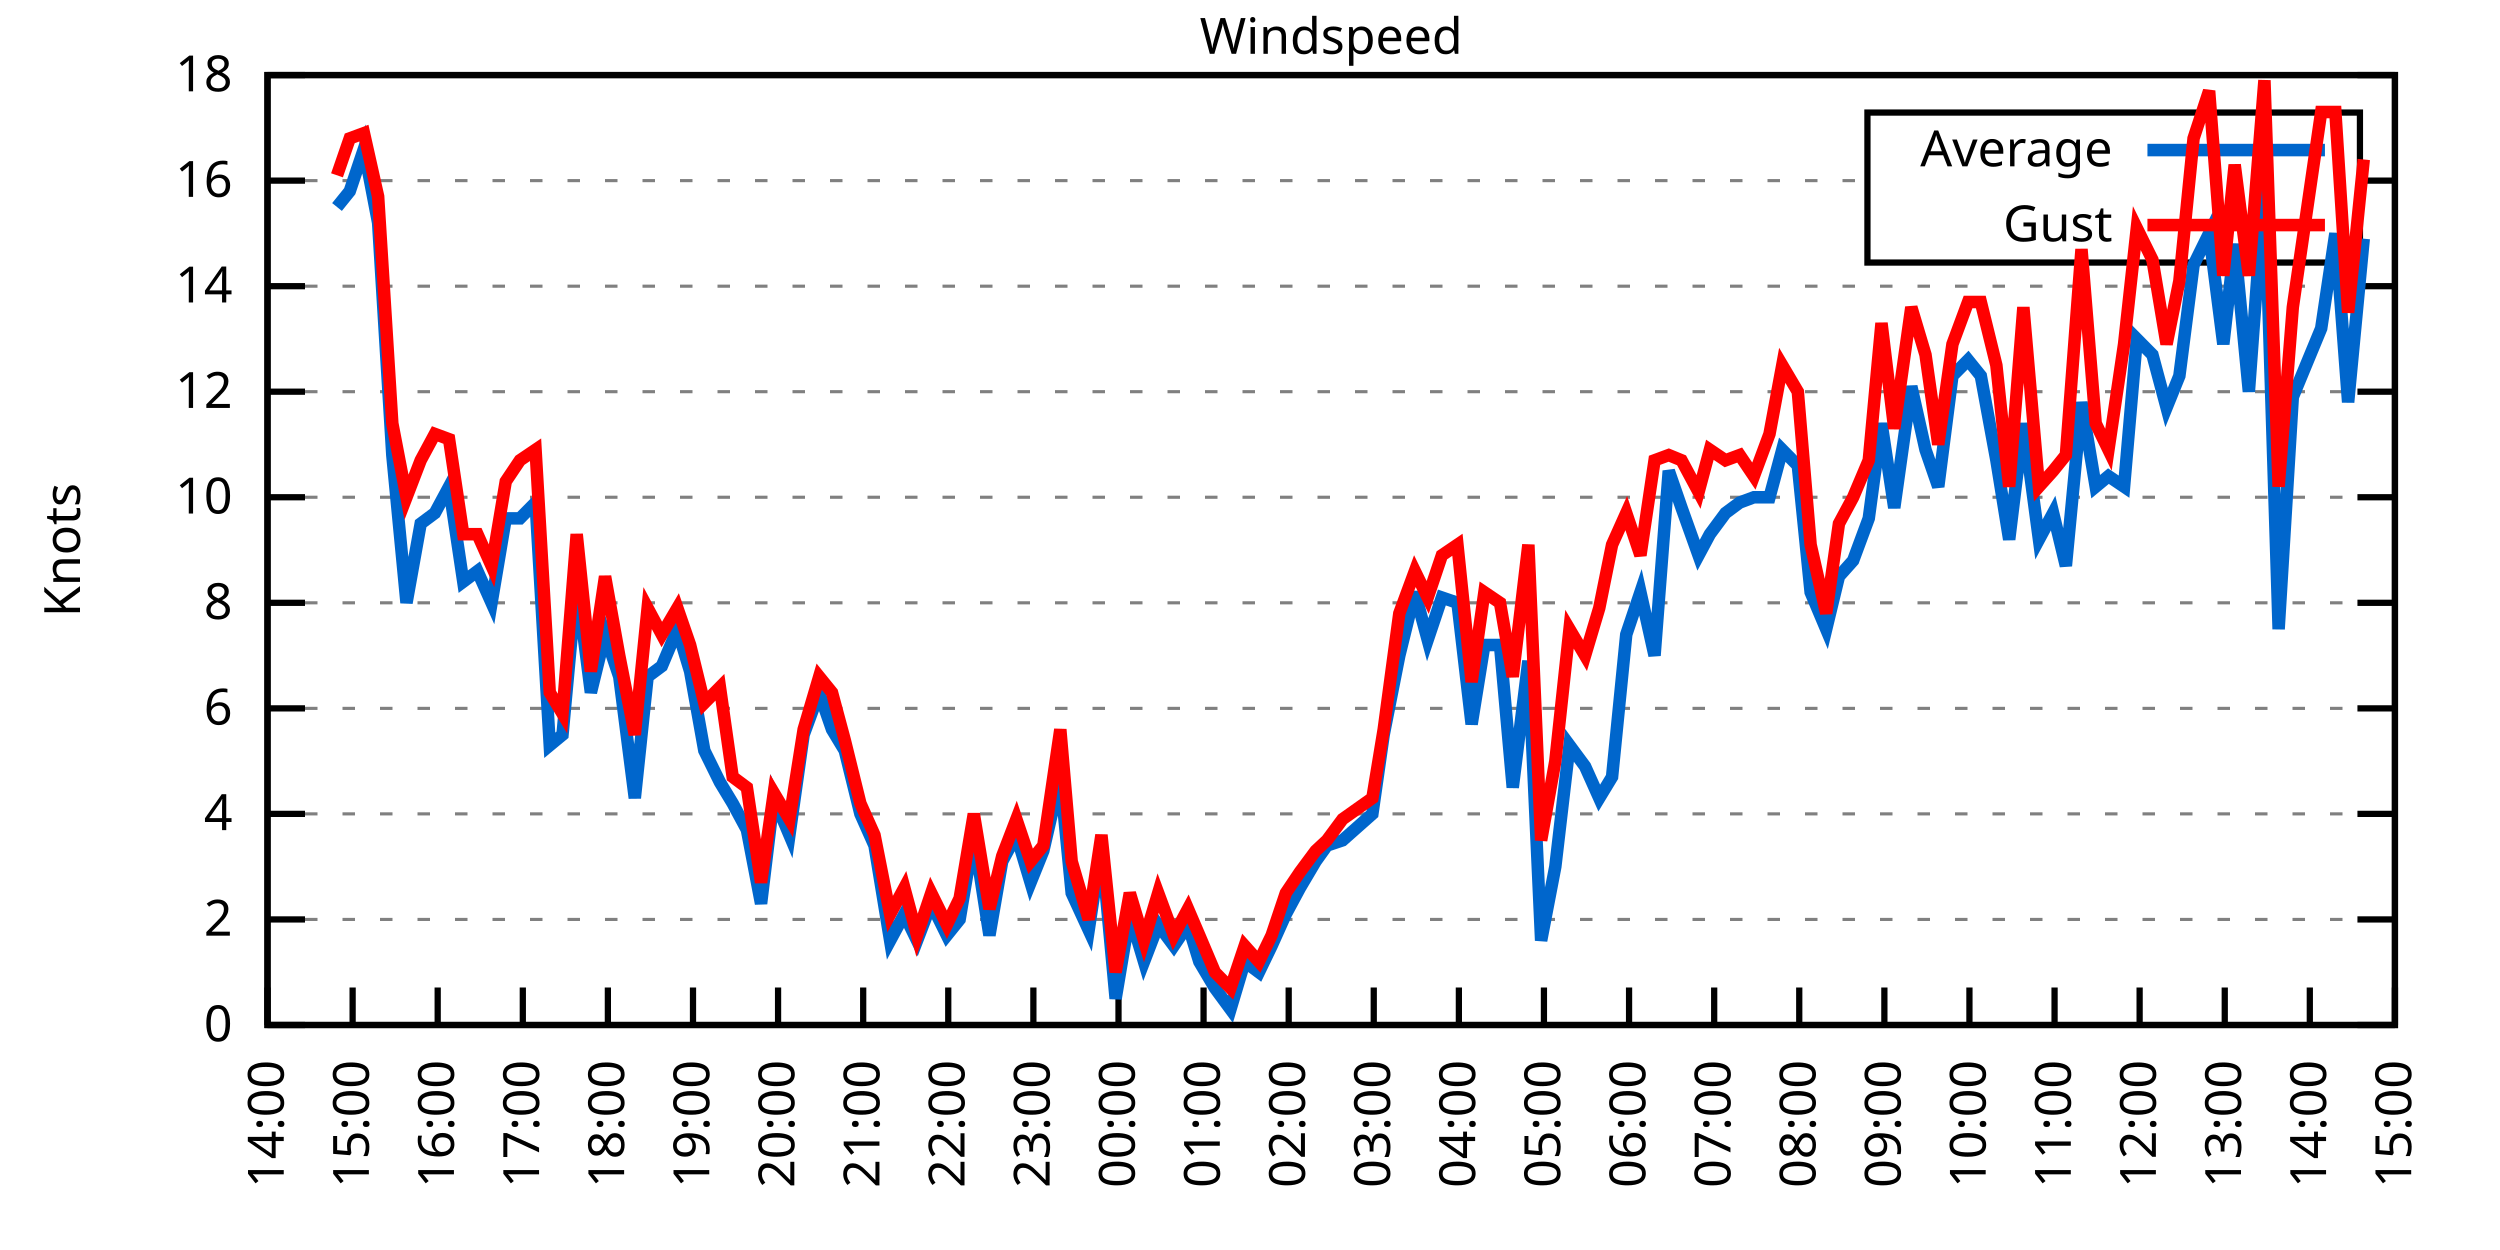
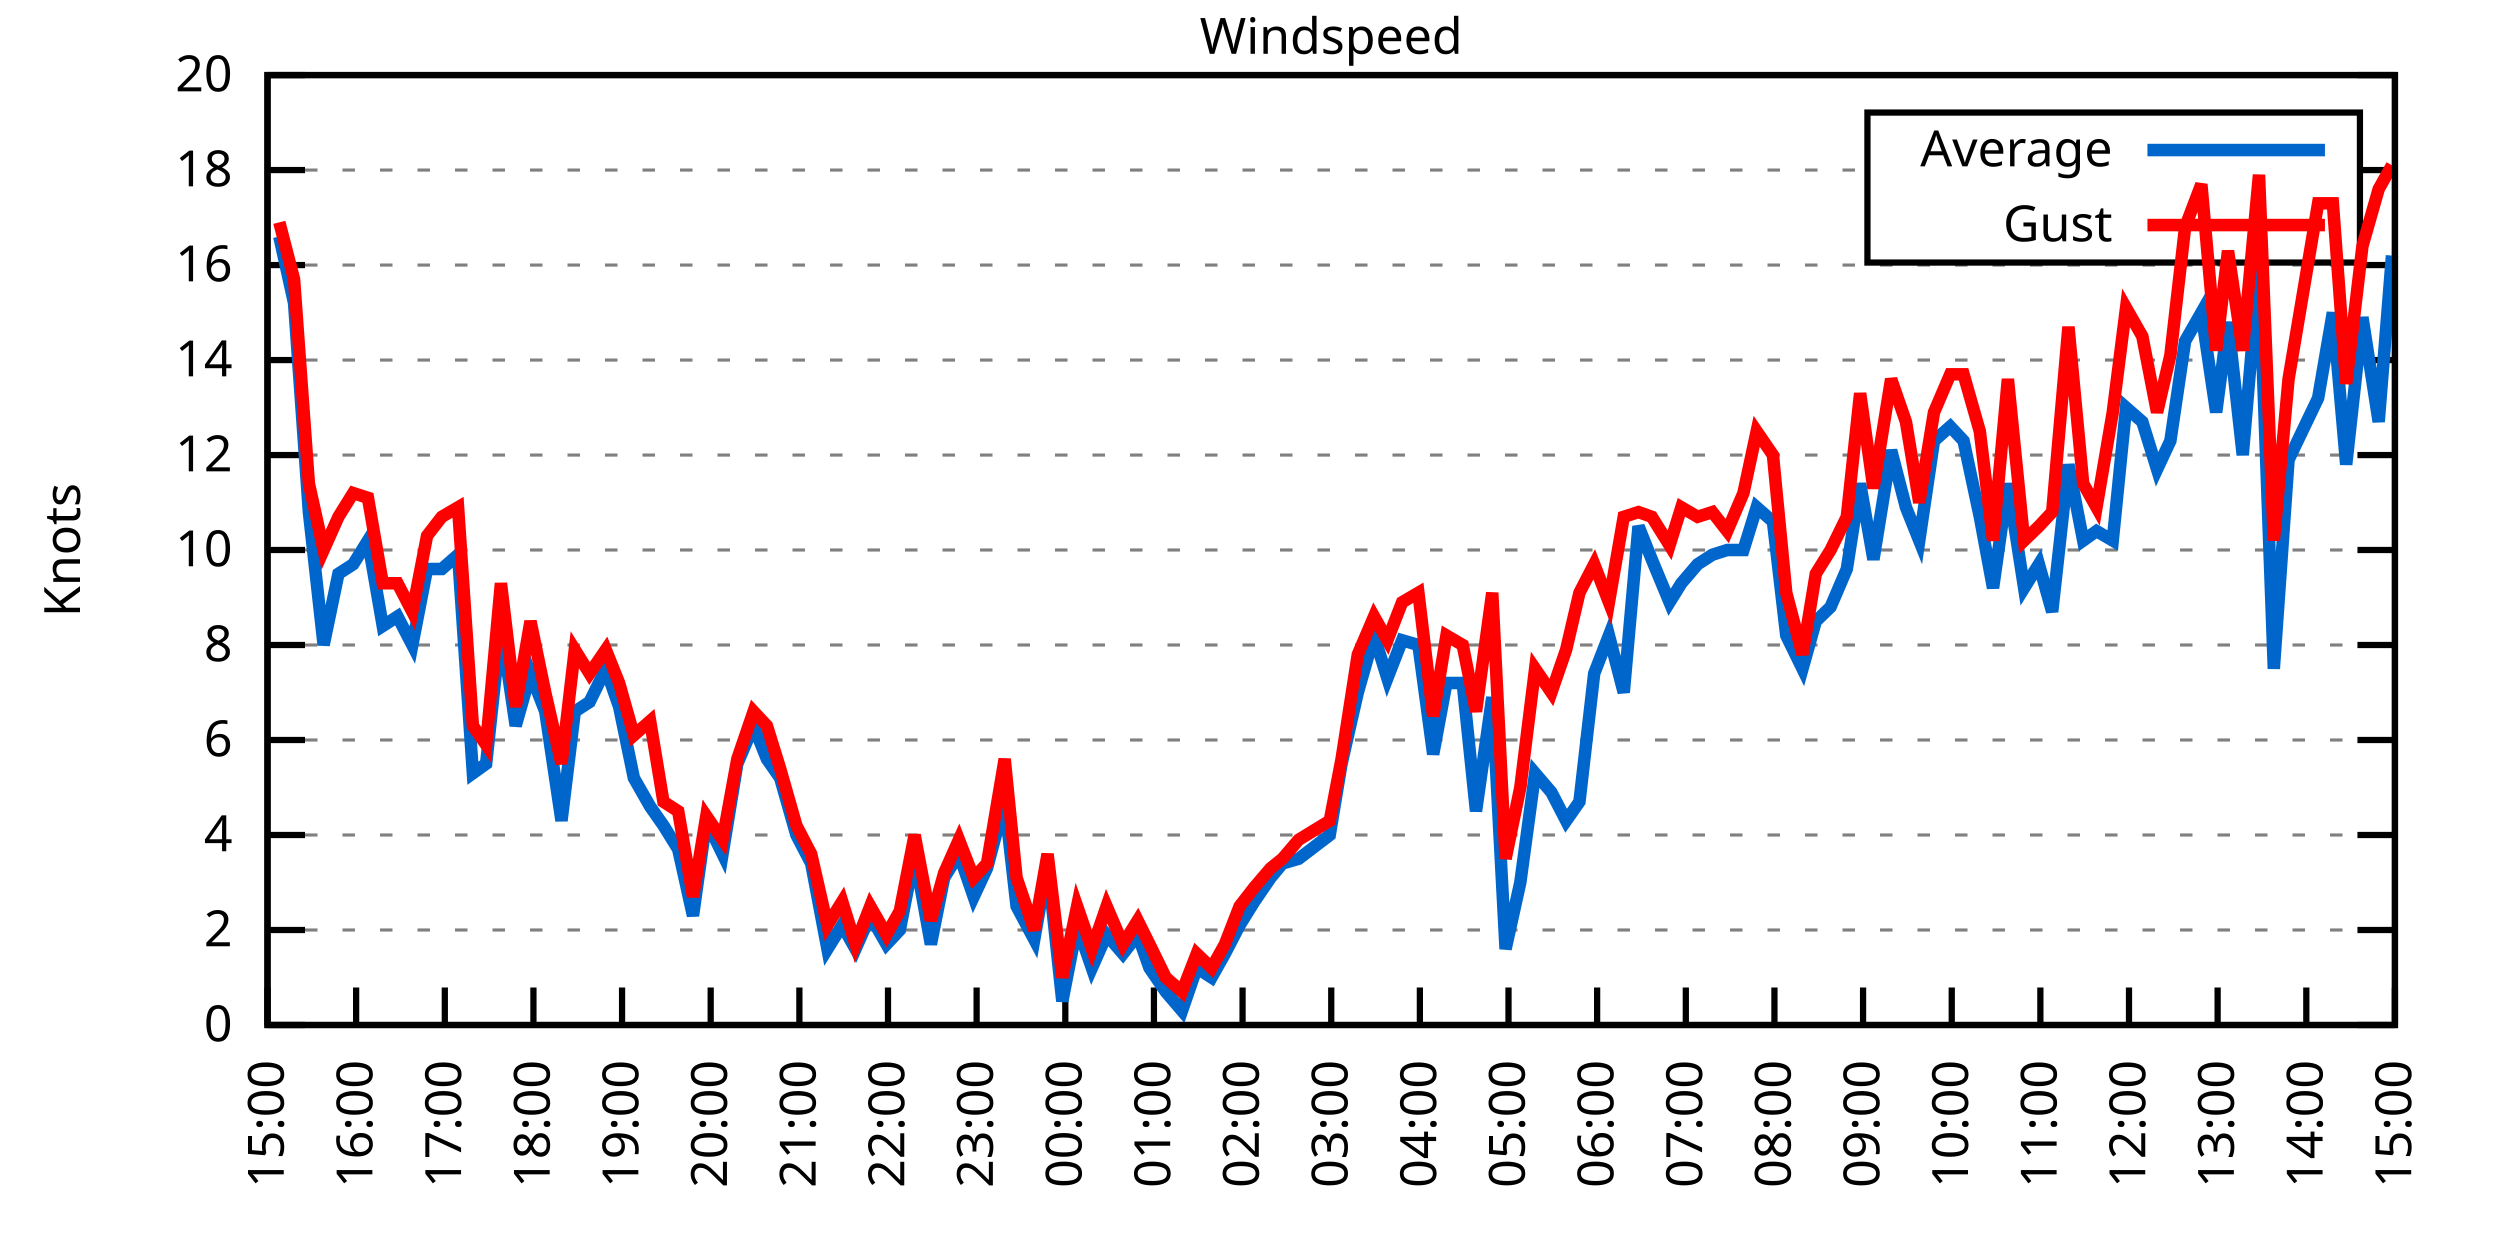
<svg xmlns="http://www.w3.org/2000/svg" xmlns:xlink="http://www.w3.org/1999/xlink" width="400" height="200" viewBox="0 0 400 200">
  <g id="gnuplot_canvas">
    <rect x="0" y="0" width="400" height="200" fill="none" />
    <defs>
      <circle id="gpDot" r="0.5" stroke-width="0.5" stroke="currentColor" />
      <path id="gpPt0" stroke-width="0.333" stroke="currentColor" d="M-1,0 h2 M0,-1 v2" />
      <path id="gpPt1" stroke-width="0.333" stroke="currentColor" d="M-1,-1 L1,1 M1,-1 L-1,1" />
      <path id="gpPt2" stroke-width="0.333" stroke="currentColor" d="M-1,0 L1,0 M0,-1 L0,1 M-1,-1 L1,1 M-1,1 L1,-1" />
      <rect id="gpPt3" stroke-width="0.333" stroke="currentColor" x="-1" y="-1" width="2" height="2" />
      <rect id="gpPt4" stroke-width="0.333" stroke="currentColor" fill="currentColor" x="-1" y="-1" width="2" height="2" />
      <circle id="gpPt5" stroke-width="0.333" stroke="currentColor" cx="0" cy="0" r="1" />
      <use xlink:href="#gpPt5" id="gpPt6" fill="currentColor" stroke="none" />
      <path id="gpPt7" stroke-width="0.333" stroke="currentColor" d="M0,-1.33 L-1.33,0.67 L1.33,0.67 z" />
      <use xlink:href="#gpPt7" id="gpPt8" fill="currentColor" stroke="none" />
      <use xlink:href="#gpPt7" id="gpPt9" stroke="currentColor" transform="rotate(180)" />
      <use xlink:href="#gpPt9" id="gpPt10" fill="currentColor" stroke="none" />
      <use xlink:href="#gpPt3" id="gpPt11" stroke="currentColor" transform="rotate(45)" />
      <use xlink:href="#gpPt11" id="gpPt12" fill="currentColor" stroke="none" />
      <path id="gpPt13" stroke-width="0.333" stroke="currentColor" d="M0,1.330 L1.265,0.411 L0.782,-1.067 L-0.782,-1.076 L-1.265,0.411 z" />
      <use xlink:href="#gpPt13" id="gpPt14" fill="currentColor" stroke="none" />
      <filter id="textbox" filterUnits="objectBoundingBox" x="0" y="0" height="1" width="1">
        <feFlood flood-color="white" flood-opacity="1" result="bgnd" />
        <feComposite in="SourceGraphic" in2="bgnd" operator="atop" />
      </filter>
      <filter id="greybox" filterUnits="objectBoundingBox" x="0" y="0" height="1" width="1">
        <feFlood flood-color="lightgrey" flood-opacity="1" result="grey" />
        <feComposite in="SourceGraphic" in2="grey" operator="atop" />
      </filter>
    </defs>
    <g fill="none" color="white" stroke="currentColor" stroke-width="1.00" stroke-linecap="butt" stroke-linejoin="miter">
</g>
    <g fill="none" color="black" stroke="currentColor" stroke-width="1.00" stroke-linecap="butt" stroke-linejoin="miter">
      <g stroke="none" shape-rendering="crispEdges">
        <polygon fill="rgb(255, 255, 255)" points="42.80,164.00 383.18,164.00 383.18,12.02 42.80,12.02 " />
      </g>
    </g>
    <g fill="none" color="black" stroke="currentColor" stroke-width="1.00" stroke-linecap="butt" stroke-linejoin="miter">
</g>
    <g fill="none" color="black" stroke="black" stroke-width="0.50" stroke-linecap="butt" stroke-linejoin="miter">
</g>
    <g fill="none" color="gray" stroke="currentColor" stroke-width="0.50" stroke-linecap="butt" stroke-linejoin="miter">
      <path stroke="gray" stroke-dasharray="2,4" class="gridline" d="M42.80,164.00 L383.19,164.00  " />
    </g>
    <g fill="none" color="gray" stroke="gray" stroke-width="1.00" stroke-linecap="butt" stroke-linejoin="miter">
</g>
    <g fill="none" color="black" stroke="currentColor" stroke-width="1.00" stroke-linecap="butt" stroke-linejoin="miter">
      <path stroke="black" d="M42.80,164.00 L48.80,164.00 M383.19,164.00 L377.19,164.00  " />
      <g transform="translate(37.20,166.60)" stroke="none" fill="black" font-family="Sans" font-size="8.00" text-anchor="end">
        <text>
          <tspan font-family="Sans"> 0</tspan>
        </text>
      </g>
    </g>
    <g fill="none" color="black" stroke="currentColor" stroke-width="1.00" stroke-linecap="butt" stroke-linejoin="miter">
</g>
    <g fill="none" color="black" stroke="black" stroke-width="0.50" stroke-linecap="butt" stroke-linejoin="miter">
</g>
    <g fill="none" color="gray" stroke="currentColor" stroke-width="0.50" stroke-linecap="butt" stroke-linejoin="miter">
-       <path stroke="gray" stroke-dasharray="2,4" class="gridline" d="M42.80,147.11 L383.19,147.11  " />
-     </g>
-     <g fill="none" color="gray" stroke="gray" stroke-width="1.00" stroke-linecap="butt" stroke-linejoin="miter">
- </g>
-     <g fill="none" color="black" stroke="currentColor" stroke-width="1.00" stroke-linecap="butt" stroke-linejoin="miter">
-       <path stroke="black" d="M42.80,147.11 L48.80,147.11 M383.19,147.11 L377.19,147.11  " />
-       <g transform="translate(37.20,149.71)" stroke="none" fill="black" font-family="Sans" font-size="8.00" text-anchor="end">
+       <path stroke="gray" stroke-dasharray="2,4" class="gridline" d="M42.80,148.80 L383.19,148.80  " />
+     </g>
+     <g fill="none" color="gray" stroke="gray" stroke-width="1.00" stroke-linecap="butt" stroke-linejoin="miter">
+ </g>
+     <g fill="none" color="black" stroke="currentColor" stroke-width="1.00" stroke-linecap="butt" stroke-linejoin="miter">
+       <path stroke="black" d="M42.80,148.80 L48.80,148.80 M383.19,148.80 L377.19,148.80  " />
+       <g transform="translate(37.20,151.40)" stroke="none" fill="black" font-family="Sans" font-size="8.00" text-anchor="end">
        <text>
          <tspan font-family="Sans"> 2</tspan>
        </text>
      </g>
    </g>
    <g fill="none" color="black" stroke="currentColor" stroke-width="1.00" stroke-linecap="butt" stroke-linejoin="miter">
</g>
    <g fill="none" color="black" stroke="black" stroke-width="0.50" stroke-linecap="butt" stroke-linejoin="miter">
</g>
    <g fill="none" color="gray" stroke="currentColor" stroke-width="0.50" stroke-linecap="butt" stroke-linejoin="miter">
-       <path stroke="gray" stroke-dasharray="2,4" class="gridline" d="M42.80,130.22 L383.19,130.22  " />
-     </g>
-     <g fill="none" color="gray" stroke="gray" stroke-width="1.00" stroke-linecap="butt" stroke-linejoin="miter">
- </g>
-     <g fill="none" color="black" stroke="currentColor" stroke-width="1.00" stroke-linecap="butt" stroke-linejoin="miter">
-       <path stroke="black" d="M42.80,130.22 L48.80,130.22 M383.19,130.22 L377.19,130.22  " />
-       <g transform="translate(37.20,132.82)" stroke="none" fill="black" font-family="Sans" font-size="8.00" text-anchor="end">
+       <path stroke="gray" stroke-dasharray="2,4" class="gridline" d="M42.80,133.60 L383.19,133.60  " />
+     </g>
+     <g fill="none" color="gray" stroke="gray" stroke-width="1.00" stroke-linecap="butt" stroke-linejoin="miter">
+ </g>
+     <g fill="none" color="black" stroke="currentColor" stroke-width="1.00" stroke-linecap="butt" stroke-linejoin="miter">
+       <path stroke="black" d="M42.80,133.60 L48.80,133.60 M383.19,133.60 L377.19,133.60  " />
+       <g transform="translate(37.20,136.20)" stroke="none" fill="black" font-family="Sans" font-size="8.00" text-anchor="end">
        <text>
          <tspan font-family="Sans"> 4</tspan>
        </text>
      </g>
    </g>
    <g fill="none" color="black" stroke="currentColor" stroke-width="1.00" stroke-linecap="butt" stroke-linejoin="miter">
</g>
    <g fill="none" color="black" stroke="black" stroke-width="0.50" stroke-linecap="butt" stroke-linejoin="miter">
</g>
    <g fill="none" color="gray" stroke="currentColor" stroke-width="0.50" stroke-linecap="butt" stroke-linejoin="miter">
-       <path stroke="gray" stroke-dasharray="2,4" class="gridline" d="M42.80,113.34 L383.19,113.34  " />
-     </g>
-     <g fill="none" color="gray" stroke="gray" stroke-width="1.00" stroke-linecap="butt" stroke-linejoin="miter">
- </g>
-     <g fill="none" color="black" stroke="currentColor" stroke-width="1.00" stroke-linecap="butt" stroke-linejoin="miter">
-       <path stroke="black" d="M42.80,113.34 L48.80,113.34 M383.19,113.34 L377.19,113.34  " />
-       <g transform="translate(37.20,115.94)" stroke="none" fill="black" font-family="Sans" font-size="8.00" text-anchor="end">
+       <path stroke="gray" stroke-dasharray="2,4" class="gridline" d="M42.80,118.40 L383.19,118.40  " />
+     </g>
+     <g fill="none" color="gray" stroke="gray" stroke-width="1.00" stroke-linecap="butt" stroke-linejoin="miter">
+ </g>
+     <g fill="none" color="black" stroke="currentColor" stroke-width="1.00" stroke-linecap="butt" stroke-linejoin="miter">
+       <path stroke="black" d="M42.80,118.40 L48.80,118.40 M383.19,118.40 L377.19,118.40  " />
+       <g transform="translate(37.20,121.00)" stroke="none" fill="black" font-family="Sans" font-size="8.00" text-anchor="end">
        <text>
          <tspan font-family="Sans"> 6</tspan>
        </text>
      </g>
    </g>
    <g fill="none" color="black" stroke="currentColor" stroke-width="1.00" stroke-linecap="butt" stroke-linejoin="miter">
</g>
    <g fill="none" color="black" stroke="black" stroke-width="0.50" stroke-linecap="butt" stroke-linejoin="miter">
</g>
    <g fill="none" color="gray" stroke="currentColor" stroke-width="0.50" stroke-linecap="butt" stroke-linejoin="miter">
-       <path stroke="gray" stroke-dasharray="2,4" class="gridline" d="M42.80,96.45 L383.19,96.45  " />
-     </g>
-     <g fill="none" color="gray" stroke="gray" stroke-width="1.00" stroke-linecap="butt" stroke-linejoin="miter">
- </g>
-     <g fill="none" color="black" stroke="currentColor" stroke-width="1.00" stroke-linecap="butt" stroke-linejoin="miter">
-       <path stroke="black" d="M42.80,96.45 L48.80,96.45 M383.19,96.45 L377.19,96.45  " />
-       <g transform="translate(37.20,99.05)" stroke="none" fill="black" font-family="Sans" font-size="8.00" text-anchor="end">
+       <path stroke="gray" stroke-dasharray="2,4" class="gridline" d="M42.80,103.20 L383.19,103.20  " />
+     </g>
+     <g fill="none" color="gray" stroke="gray" stroke-width="1.00" stroke-linecap="butt" stroke-linejoin="miter">
+ </g>
+     <g fill="none" color="black" stroke="currentColor" stroke-width="1.00" stroke-linecap="butt" stroke-linejoin="miter">
+       <path stroke="black" d="M42.80,103.20 L48.80,103.20 M383.19,103.20 L377.19,103.20  " />
+       <g transform="translate(37.20,105.80)" stroke="none" fill="black" font-family="Sans" font-size="8.00" text-anchor="end">
        <text>
          <tspan font-family="Sans"> 8</tspan>
        </text>
      </g>
    </g>
    <g fill="none" color="black" stroke="currentColor" stroke-width="1.00" stroke-linecap="butt" stroke-linejoin="miter">
</g>
    <g fill="none" color="black" stroke="black" stroke-width="0.50" stroke-linecap="butt" stroke-linejoin="miter">
</g>
    <g fill="none" color="gray" stroke="currentColor" stroke-width="0.50" stroke-linecap="butt" stroke-linejoin="miter">
-       <path stroke="gray" stroke-dasharray="2,4" class="gridline" d="M42.80,79.56 L383.19,79.56  " />
-     </g>
-     <g fill="none" color="gray" stroke="gray" stroke-width="1.00" stroke-linecap="butt" stroke-linejoin="miter">
- </g>
-     <g fill="none" color="black" stroke="currentColor" stroke-width="1.00" stroke-linecap="butt" stroke-linejoin="miter">
-       <path stroke="black" d="M42.80,79.56 L48.80,79.56 M383.19,79.56 L377.19,79.56  " />
-       <g transform="translate(37.20,82.16)" stroke="none" fill="black" font-family="Sans" font-size="8.00" text-anchor="end">
+       <path stroke="gray" stroke-dasharray="2,4" class="gridline" d="M42.80,88.00 L383.19,88.00  " />
+     </g>
+     <g fill="none" color="gray" stroke="gray" stroke-width="1.00" stroke-linecap="butt" stroke-linejoin="miter">
+ </g>
+     <g fill="none" color="black" stroke="currentColor" stroke-width="1.00" stroke-linecap="butt" stroke-linejoin="miter">
+       <path stroke="black" d="M42.80,88.00 L48.80,88.00 M383.19,88.00 L377.19,88.00  " />
+       <g transform="translate(37.20,90.60)" stroke="none" fill="black" font-family="Sans" font-size="8.00" text-anchor="end">
        <text>
          <tspan font-family="Sans"> 10</tspan>
        </text>
      </g>
    </g>
    <g fill="none" color="black" stroke="currentColor" stroke-width="1.00" stroke-linecap="butt" stroke-linejoin="miter">
</g>
    <g fill="none" color="black" stroke="black" stroke-width="0.50" stroke-linecap="butt" stroke-linejoin="miter">
</g>
    <g fill="none" color="gray" stroke="currentColor" stroke-width="0.50" stroke-linecap="butt" stroke-linejoin="miter">
-       <path stroke="gray" stroke-dasharray="2,4" class="gridline" d="M42.80,62.67 L383.19,62.67  " />
-     </g>
-     <g fill="none" color="gray" stroke="gray" stroke-width="1.00" stroke-linecap="butt" stroke-linejoin="miter">
- </g>
-     <g fill="none" color="black" stroke="currentColor" stroke-width="1.00" stroke-linecap="butt" stroke-linejoin="miter">
-       <path stroke="black" d="M42.80,62.67 L48.80,62.67 M383.19,62.67 L377.19,62.67  " />
-       <g transform="translate(37.20,65.27)" stroke="none" fill="black" font-family="Sans" font-size="8.00" text-anchor="end">
+       <path stroke="gray" stroke-dasharray="2,4" class="gridline" d="M42.80,72.81 L383.19,72.81  " />
+     </g>
+     <g fill="none" color="gray" stroke="gray" stroke-width="1.00" stroke-linecap="butt" stroke-linejoin="miter">
+ </g>
+     <g fill="none" color="black" stroke="currentColor" stroke-width="1.00" stroke-linecap="butt" stroke-linejoin="miter">
+       <path stroke="black" d="M42.80,72.81 L48.80,72.81 M383.19,72.81 L377.19,72.81  " />
+       <g transform="translate(37.20,75.41)" stroke="none" fill="black" font-family="Sans" font-size="8.00" text-anchor="end">
        <text>
          <tspan font-family="Sans"> 12</tspan>
        </text>
      </g>
    </g>
    <g fill="none" color="black" stroke="currentColor" stroke-width="1.00" stroke-linecap="butt" stroke-linejoin="miter">
</g>
    <g fill="none" color="black" stroke="black" stroke-width="0.50" stroke-linecap="butt" stroke-linejoin="miter">
</g>
    <g fill="none" color="gray" stroke="currentColor" stroke-width="0.50" stroke-linecap="butt" stroke-linejoin="miter">
-       <path stroke="gray" stroke-dasharray="2,4" class="gridline" d="M42.80,45.79 L383.19,45.79  " />
-     </g>
-     <g fill="none" color="gray" stroke="gray" stroke-width="1.00" stroke-linecap="butt" stroke-linejoin="miter">
- </g>
-     <g fill="none" color="black" stroke="currentColor" stroke-width="1.00" stroke-linecap="butt" stroke-linejoin="miter">
-       <path stroke="black" d="M42.80,45.79 L48.80,45.79 M383.19,45.79 L377.19,45.79  " />
-       <g transform="translate(37.20,48.39)" stroke="none" fill="black" font-family="Sans" font-size="8.00" text-anchor="end">
+       <path stroke="gray" stroke-dasharray="2,4" class="gridline" d="M42.80,57.61 L383.19,57.61  " />
+     </g>
+     <g fill="none" color="gray" stroke="gray" stroke-width="1.00" stroke-linecap="butt" stroke-linejoin="miter">
+ </g>
+     <g fill="none" color="black" stroke="currentColor" stroke-width="1.00" stroke-linecap="butt" stroke-linejoin="miter">
+       <path stroke="black" d="M42.80,57.61 L48.80,57.61 M383.19,57.61 L377.19,57.61  " />
+       <g transform="translate(37.20,60.21)" stroke="none" fill="black" font-family="Sans" font-size="8.00" text-anchor="end">
        <text>
          <tspan font-family="Sans"> 14</tspan>
        </text>
      </g>
    </g>
    <g fill="none" color="black" stroke="currentColor" stroke-width="1.00" stroke-linecap="butt" stroke-linejoin="miter">
</g>
    <g fill="none" color="black" stroke="black" stroke-width="0.50" stroke-linecap="butt" stroke-linejoin="miter">
</g>
    <g fill="none" color="gray" stroke="currentColor" stroke-width="0.50" stroke-linecap="butt" stroke-linejoin="miter">
-       <path stroke="gray" stroke-dasharray="2,4" class="gridline" d="M42.80,28.90 L298.79,28.90 M377.59,28.90 L383.19,28.90  " />
-     </g>
-     <g fill="none" color="gray" stroke="gray" stroke-width="1.00" stroke-linecap="butt" stroke-linejoin="miter">
- </g>
-     <g fill="none" color="black" stroke="currentColor" stroke-width="1.00" stroke-linecap="butt" stroke-linejoin="miter">
-       <path stroke="black" d="M42.80,28.90 L48.80,28.90 M383.19,28.90 L377.19,28.90  " />
-       <g transform="translate(37.20,31.50)" stroke="none" fill="black" font-family="Sans" font-size="8.00" text-anchor="end">
+       <path stroke="gray" stroke-dasharray="2,4" class="gridline" d="M42.80,42.41 L383.19,42.41  " />
+     </g>
+     <g fill="none" color="gray" stroke="gray" stroke-width="1.00" stroke-linecap="butt" stroke-linejoin="miter">
+ </g>
+     <g fill="none" color="black" stroke="currentColor" stroke-width="1.00" stroke-linecap="butt" stroke-linejoin="miter">
+       <path stroke="black" d="M42.80,42.41 L48.80,42.41 M383.19,42.41 L377.19,42.41  " />
+       <g transform="translate(37.20,45.01)" stroke="none" fill="black" font-family="Sans" font-size="8.00" text-anchor="end">
        <text>
          <tspan font-family="Sans"> 16</tspan>
+         </text>
+       </g>
+     </g>
+     <g fill="none" color="black" stroke="currentColor" stroke-width="1.00" stroke-linecap="butt" stroke-linejoin="miter">
+ </g>
+     <g fill="none" color="black" stroke="black" stroke-width="0.50" stroke-linecap="butt" stroke-linejoin="miter">
+ </g>
+     <g fill="none" color="gray" stroke="currentColor" stroke-width="0.50" stroke-linecap="butt" stroke-linejoin="miter">
+       <path stroke="gray" stroke-dasharray="2,4" class="gridline" d="M42.80,27.21 L298.79,27.21 M377.59,27.21 L383.19,27.21  " />
+     </g>
+     <g fill="none" color="gray" stroke="gray" stroke-width="1.00" stroke-linecap="butt" stroke-linejoin="miter">
+ </g>
+     <g fill="none" color="black" stroke="currentColor" stroke-width="1.00" stroke-linecap="butt" stroke-linejoin="miter">
+       <path stroke="black" d="M42.80,27.21 L48.80,27.21 M383.19,27.21 L377.19,27.21  " />
+       <g transform="translate(37.20,29.81)" stroke="none" fill="black" font-family="Sans" font-size="8.00" text-anchor="end">
+         <text>
+           <tspan font-family="Sans"> 18</tspan>
        </text>
      </g>
    </g>
    <g fill="none" color="black" stroke="currentColor" stroke-width="1.00" stroke-linecap="butt" stroke-linejoin="miter">
</g>
    <g fill="none" color="black" stroke="black" stroke-width="0.50" stroke-linecap="butt" stroke-linejoin="miter">
</g>
    <g fill="none" color="gray" stroke="currentColor" stroke-width="0.50" stroke-linecap="butt" stroke-linejoin="miter">
      <path stroke="gray" stroke-dasharray="2,4" class="gridline" d="M42.80,12.01 L383.19,12.01  " />
    </g>
    <g fill="none" color="gray" stroke="gray" stroke-width="1.00" stroke-linecap="butt" stroke-linejoin="miter">
</g>
    <g fill="none" color="black" stroke="currentColor" stroke-width="1.00" stroke-linecap="butt" stroke-linejoin="miter">
      <path stroke="black" d="M42.80,12.01 L48.80,12.01 M383.19,12.01 L377.19,12.01  " />
      <g transform="translate(37.20,14.61)" stroke="none" fill="black" font-family="Sans" font-size="8.00" text-anchor="end">
        <text>
-           <tspan font-family="Sans"> 18</tspan>
+           <tspan font-family="Sans"> 20</tspan>
        </text>
      </g>
    </g>
    <g fill="none" color="black" stroke="currentColor" stroke-width="1.00" stroke-linecap="butt" stroke-linejoin="miter">
      <path stroke="black" d="M42.80,164.00 L42.80,158.00  " />
      <g transform="translate(45.40,169.60) rotate(270.00)" stroke="none" fill="black" font-family="Sans" font-size="8.00" text-anchor="end">
        <text>
-           <tspan font-family="Sans">14:00</tspan>
-         </text>
-       </g>
-     </g>
-     <g fill="none" color="black" stroke="currentColor" stroke-width="1.00" stroke-linecap="butt" stroke-linejoin="miter">
-       <path stroke="black" d="M56.42,164.00 L56.42,158.00  " />
-       <g transform="translate(59.02,169.60) rotate(270.00)" stroke="none" fill="black" font-family="Sans" font-size="8.00" text-anchor="end">
-         <text>
          <tspan font-family="Sans">15:00</tspan>
        </text>
      </g>
    </g>
    <g fill="none" color="black" stroke="currentColor" stroke-width="1.00" stroke-linecap="butt" stroke-linejoin="miter">
-       <path stroke="black" d="M70.03,164.00 L70.03,158.00  " />
-       <g transform="translate(72.63,169.60) rotate(270.00)" stroke="none" fill="black" font-family="Sans" font-size="8.00" text-anchor="end">
+       <path stroke="black" d="M56.98,164.00 L56.98,158.00  " />
+       <g transform="translate(59.58,169.60) rotate(270.00)" stroke="none" fill="black" font-family="Sans" font-size="8.00" text-anchor="end">
        <text>
          <tspan font-family="Sans">16:00</tspan>
        </text>
      </g>
    </g>
    <g fill="none" color="black" stroke="currentColor" stroke-width="1.00" stroke-linecap="butt" stroke-linejoin="miter">
-       <path stroke="black" d="M83.65,164.00 L83.65,158.00  " />
-       <g transform="translate(86.25,169.60) rotate(270.00)" stroke="none" fill="black" font-family="Sans" font-size="8.00" text-anchor="end">
+       <path stroke="black" d="M71.17,164.00 L71.17,158.00  " />
+       <g transform="translate(73.77,169.60) rotate(270.00)" stroke="none" fill="black" font-family="Sans" font-size="8.00" text-anchor="end">
        <text>
          <tspan font-family="Sans">17:00</tspan>
        </text>
      </g>
    </g>
    <g fill="none" color="black" stroke="currentColor" stroke-width="1.00" stroke-linecap="butt" stroke-linejoin="miter">
-       <path stroke="black" d="M97.26,164.00 L97.26,158.00  " />
-       <g transform="translate(99.86,169.60) rotate(270.00)" stroke="none" fill="black" font-family="Sans" font-size="8.00" text-anchor="end">
+       <path stroke="black" d="M85.35,164.00 L85.35,158.00  " />
+       <g transform="translate(87.95,169.60) rotate(270.00)" stroke="none" fill="black" font-family="Sans" font-size="8.00" text-anchor="end">
        <text>
          <tspan font-family="Sans">18:00</tspan>
        </text>
      </g>
    </g>
    <g fill="none" color="black" stroke="currentColor" stroke-width="1.00" stroke-linecap="butt" stroke-linejoin="miter">
-       <path stroke="black" d="M110.88,164.00 L110.88,158.00  " />
-       <g transform="translate(113.48,169.60) rotate(270.00)" stroke="none" fill="black" font-family="Sans" font-size="8.00" text-anchor="end">
+       <path stroke="black" d="M99.53,164.00 L99.53,158.00  " />
+       <g transform="translate(102.13,169.60) rotate(270.00)" stroke="none" fill="black" font-family="Sans" font-size="8.00" text-anchor="end">
        <text>
          <tspan font-family="Sans">19:00</tspan>
        </text>
      </g>
    </g>
    <g fill="none" color="black" stroke="currentColor" stroke-width="1.00" stroke-linecap="butt" stroke-linejoin="miter">
-       <path stroke="black" d="M124.49,164.00 L124.49,158.00  " />
-       <g transform="translate(127.09,169.60) rotate(270.00)" stroke="none" fill="black" font-family="Sans" font-size="8.00" text-anchor="end">
+       <path stroke="black" d="M113.71,164.00 L113.71,158.00  " />
+       <g transform="translate(116.31,169.60) rotate(270.00)" stroke="none" fill="black" font-family="Sans" font-size="8.00" text-anchor="end">
        <text>
          <tspan font-family="Sans">20:00</tspan>
        </text>
      </g>
    </g>
    <g fill="none" color="black" stroke="currentColor" stroke-width="1.00" stroke-linecap="butt" stroke-linejoin="miter">
-       <path stroke="black" d="M138.11,164.00 L138.11,158.00  " />
-       <g transform="translate(140.71,169.60) rotate(270.00)" stroke="none" fill="black" font-family="Sans" font-size="8.00" text-anchor="end">
+       <path stroke="black" d="M127.90,164.00 L127.90,158.00  " />
+       <g transform="translate(130.50,169.60) rotate(270.00)" stroke="none" fill="black" font-family="Sans" font-size="8.00" text-anchor="end">
        <text>
          <tspan font-family="Sans">21:00</tspan>
        </text>
      </g>
    </g>
    <g fill="none" color="black" stroke="currentColor" stroke-width="1.00" stroke-linecap="butt" stroke-linejoin="miter">
-       <path stroke="black" d="M151.72,164.00 L151.72,158.00  " />
-       <g transform="translate(154.32,169.60) rotate(270.00)" stroke="none" fill="black" font-family="Sans" font-size="8.00" text-anchor="end">
+       <path stroke="black" d="M142.08,164.00 L142.08,158.00  " />
+       <g transform="translate(144.68,169.60) rotate(270.00)" stroke="none" fill="black" font-family="Sans" font-size="8.00" text-anchor="end">
        <text>
          <tspan font-family="Sans">22:00</tspan>
        </text>
      </g>
    </g>
    <g fill="none" color="black" stroke="currentColor" stroke-width="1.00" stroke-linecap="butt" stroke-linejoin="miter">
-       <path stroke="black" d="M165.34,164.00 L165.34,158.00  " />
-       <g transform="translate(167.94,169.60) rotate(270.00)" stroke="none" fill="black" font-family="Sans" font-size="8.00" text-anchor="end">
+       <path stroke="black" d="M156.26,164.00 L156.26,158.00  " />
+       <g transform="translate(158.86,169.60) rotate(270.00)" stroke="none" fill="black" font-family="Sans" font-size="8.00" text-anchor="end">
        <text>
          <tspan font-family="Sans">23:00</tspan>
        </text>
      </g>
    </g>
    <g fill="none" color="black" stroke="currentColor" stroke-width="1.00" stroke-linecap="butt" stroke-linejoin="miter">
-       <path stroke="black" d="M178.96,164.00 L178.96,158.00  " />
-       <g transform="translate(181.56,169.60) rotate(270.00)" stroke="none" fill="black" font-family="Sans" font-size="8.00" text-anchor="end">
+       <path stroke="black" d="M170.45,164.00 L170.45,158.00  " />
+       <g transform="translate(173.05,169.60) rotate(270.00)" stroke="none" fill="black" font-family="Sans" font-size="8.00" text-anchor="end">
        <text>
          <tspan font-family="Sans">00:00</tspan>
        </text>
      </g>
    </g>
    <g fill="none" color="black" stroke="currentColor" stroke-width="1.00" stroke-linecap="butt" stroke-linejoin="miter">
-       <path stroke="black" d="M192.57,164.00 L192.57,158.00  " />
-       <g transform="translate(195.17,169.60) rotate(270.00)" stroke="none" fill="black" font-family="Sans" font-size="8.00" text-anchor="end">
+       <path stroke="black" d="M184.63,164.00 L184.63,158.00  " />
+       <g transform="translate(187.23,169.60) rotate(270.00)" stroke="none" fill="black" font-family="Sans" font-size="8.00" text-anchor="end">
        <text>
          <tspan font-family="Sans">01:00</tspan>
        </text>
      </g>
    </g>
    <g fill="none" color="black" stroke="currentColor" stroke-width="1.00" stroke-linecap="butt" stroke-linejoin="miter">
-       <path stroke="black" d="M206.19,164.00 L206.19,158.00  " />
-       <g transform="translate(208.79,169.60) rotate(270.00)" stroke="none" fill="black" font-family="Sans" font-size="8.00" text-anchor="end">
+       <path stroke="black" d="M198.81,164.00 L198.81,158.00  " />
+       <g transform="translate(201.41,169.60) rotate(270.00)" stroke="none" fill="black" font-family="Sans" font-size="8.00" text-anchor="end">
        <text>
          <tspan font-family="Sans">02:00</tspan>
        </text>
      </g>
    </g>
    <g fill="none" color="black" stroke="currentColor" stroke-width="1.00" stroke-linecap="butt" stroke-linejoin="miter">
-       <path stroke="black" d="M219.80,164.00 L219.80,158.00  " />
-       <g transform="translate(222.40,169.60) rotate(270.00)" stroke="none" fill="black" font-family="Sans" font-size="8.00" text-anchor="end">
+       <path stroke="black" d="M213.00,164.00 L213.00,158.00  " />
+       <g transform="translate(215.60,169.60) rotate(270.00)" stroke="none" fill="black" font-family="Sans" font-size="8.00" text-anchor="end">
        <text>
          <tspan font-family="Sans">03:00</tspan>
        </text>
      </g>
    </g>
    <g fill="none" color="black" stroke="currentColor" stroke-width="1.00" stroke-linecap="butt" stroke-linejoin="miter">
-       <path stroke="black" d="M233.42,164.00 L233.42,158.00  " />
-       <g transform="translate(236.02,169.60) rotate(270.00)" stroke="none" fill="black" font-family="Sans" font-size="8.00" text-anchor="end">
+       <path stroke="black" d="M227.18,164.00 L227.18,158.00  " />
+       <g transform="translate(229.78,169.60) rotate(270.00)" stroke="none" fill="black" font-family="Sans" font-size="8.00" text-anchor="end">
        <text>
          <tspan font-family="Sans">04:00</tspan>
        </text>
      </g>
    </g>
    <g fill="none" color="black" stroke="currentColor" stroke-width="1.00" stroke-linecap="butt" stroke-linejoin="miter">
-       <path stroke="black" d="M247.03,164.00 L247.03,158.00  " />
-       <g transform="translate(249.63,169.60) rotate(270.00)" stroke="none" fill="black" font-family="Sans" font-size="8.00" text-anchor="end">
+       <path stroke="black" d="M241.36,164.00 L241.36,158.00  " />
+       <g transform="translate(243.96,169.60) rotate(270.00)" stroke="none" fill="black" font-family="Sans" font-size="8.00" text-anchor="end">
        <text>
          <tspan font-family="Sans">05:00</tspan>
        </text>
      </g>
    </g>
    <g fill="none" color="black" stroke="currentColor" stroke-width="1.00" stroke-linecap="butt" stroke-linejoin="miter">
-       <path stroke="black" d="M260.65,164.00 L260.65,158.00  " />
-       <g transform="translate(263.25,169.60) rotate(270.00)" stroke="none" fill="black" font-family="Sans" font-size="8.00" text-anchor="end">
+       <path stroke="black" d="M255.54,164.00 L255.54,158.00  " />
+       <g transform="translate(258.14,169.60) rotate(270.00)" stroke="none" fill="black" font-family="Sans" font-size="8.00" text-anchor="end">
        <text>
          <tspan font-family="Sans">06:00</tspan>
        </text>
      </g>
    </g>
    <g fill="none" color="black" stroke="currentColor" stroke-width="1.00" stroke-linecap="butt" stroke-linejoin="miter">
-       <path stroke="black" d="M274.27,164.00 L274.27,158.00  " />
-       <g transform="translate(276.87,169.60) rotate(270.00)" stroke="none" fill="black" font-family="Sans" font-size="8.00" text-anchor="end">
+       <path stroke="black" d="M269.73,164.00 L269.73,158.00  " />
+       <g transform="translate(272.33,169.60) rotate(270.00)" stroke="none" fill="black" font-family="Sans" font-size="8.00" text-anchor="end">
        <text>
          <tspan font-family="Sans">07:00</tspan>
        </text>
      </g>
    </g>
    <g fill="none" color="black" stroke="currentColor" stroke-width="1.00" stroke-linecap="butt" stroke-linejoin="miter">
-       <path stroke="black" d="M287.88,164.00 L287.88,158.00  " />
-       <g transform="translate(290.48,169.60) rotate(270.00)" stroke="none" fill="black" font-family="Sans" font-size="8.00" text-anchor="end">
+       <path stroke="black" d="M283.91,164.00 L283.91,158.00  " />
+       <g transform="translate(286.51,169.60) rotate(270.00)" stroke="none" fill="black" font-family="Sans" font-size="8.00" text-anchor="end">
        <text>
          <tspan font-family="Sans">08:00</tspan>
        </text>
      </g>
    </g>
    <g fill="none" color="black" stroke="currentColor" stroke-width="1.00" stroke-linecap="butt" stroke-linejoin="miter">
-       <path stroke="black" d="M301.50,164.00 L301.50,158.00  " />
-       <g transform="translate(304.10,169.60) rotate(270.00)" stroke="none" fill="black" font-family="Sans" font-size="8.00" text-anchor="end">
+       <path stroke="black" d="M298.09,164.00 L298.09,158.00  " />
+       <g transform="translate(300.69,169.60) rotate(270.00)" stroke="none" fill="black" font-family="Sans" font-size="8.00" text-anchor="end">
        <text>
          <tspan font-family="Sans">09:00</tspan>
        </text>
      </g>
    </g>
    <g fill="none" color="black" stroke="currentColor" stroke-width="1.00" stroke-linecap="butt" stroke-linejoin="miter">
-       <path stroke="black" d="M315.11,164.00 L315.11,158.00  " />
-       <g transform="translate(317.71,169.60) rotate(270.00)" stroke="none" fill="black" font-family="Sans" font-size="8.00" text-anchor="end">
+       <path stroke="black" d="M312.28,164.00 L312.28,158.00  " />
+       <g transform="translate(314.88,169.60) rotate(270.00)" stroke="none" fill="black" font-family="Sans" font-size="8.00" text-anchor="end">
        <text>
          <tspan font-family="Sans">10:00</tspan>
        </text>
      </g>
    </g>
    <g fill="none" color="black" stroke="currentColor" stroke-width="1.00" stroke-linecap="butt" stroke-linejoin="miter">
-       <path stroke="black" d="M328.73,164.00 L328.73,158.00  " />
-       <g transform="translate(331.33,169.60) rotate(270.00)" stroke="none" fill="black" font-family="Sans" font-size="8.00" text-anchor="end">
+       <path stroke="black" d="M326.46,164.00 L326.46,158.00  " />
+       <g transform="translate(329.06,169.60) rotate(270.00)" stroke="none" fill="black" font-family="Sans" font-size="8.00" text-anchor="end">
        <text>
          <tspan font-family="Sans">11:00</tspan>
        </text>
      </g>
    </g>
    <g fill="none" color="black" stroke="currentColor" stroke-width="1.00" stroke-linecap="butt" stroke-linejoin="miter">
-       <path stroke="black" d="M342.34,164.00 L342.34,158.00  " />
-       <g transform="translate(344.94,169.60) rotate(270.00)" stroke="none" fill="black" font-family="Sans" font-size="8.00" text-anchor="end">
+       <path stroke="black" d="M340.64,164.00 L340.64,158.00  " />
+       <g transform="translate(343.24,169.60) rotate(270.00)" stroke="none" fill="black" font-family="Sans" font-size="8.00" text-anchor="end">
        <text>
          <tspan font-family="Sans">12:00</tspan>
        </text>
      </g>
    </g>
    <g fill="none" color="black" stroke="currentColor" stroke-width="1.00" stroke-linecap="butt" stroke-linejoin="miter">
-       <path stroke="black" d="M355.96,164.00 L355.96,158.00  " />
-       <g transform="translate(358.56,169.60) rotate(270.00)" stroke="none" fill="black" font-family="Sans" font-size="8.00" text-anchor="end">
+       <path stroke="black" d="M354.82,164.00 L354.82,158.00  " />
+       <g transform="translate(357.42,169.60) rotate(270.00)" stroke="none" fill="black" font-family="Sans" font-size="8.00" text-anchor="end">
        <text>
          <tspan font-family="Sans">13:00</tspan>
        </text>
      </g>
    </g>
    <g fill="none" color="black" stroke="currentColor" stroke-width="1.00" stroke-linecap="butt" stroke-linejoin="miter">
-       <path stroke="black" d="M369.57,164.00 L369.57,158.00  " />
-       <g transform="translate(372.17,169.60) rotate(270.00)" stroke="none" fill="black" font-family="Sans" font-size="8.00" text-anchor="end">
+       <path stroke="black" d="M369.01,164.00 L369.01,158.00  " />
+       <g transform="translate(371.61,169.60) rotate(270.00)" stroke="none" fill="black" font-family="Sans" font-size="8.00" text-anchor="end">
        <text>
          <tspan font-family="Sans">14:00</tspan>
        </text>
      </g>
    </g>
    <g fill="none" color="black" stroke="currentColor" stroke-width="1.00" stroke-linecap="butt" stroke-linejoin="miter">
      <path stroke="black" d="M383.19,164.00 L383.19,158.00  " />
      <g transform="translate(385.79,169.60) rotate(270.00)" stroke="none" fill="black" font-family="Sans" font-size="8.00" text-anchor="end">
        <text>
          <tspan font-family="Sans">15:00</tspan>
        </text>
      </g>
    </g>
    <g fill="none" color="black" stroke="currentColor" stroke-width="1.00" stroke-linecap="butt" stroke-linejoin="miter">
</g>
    <g fill="none" color="black" stroke="currentColor" stroke-width="1.00" stroke-linecap="butt" stroke-linejoin="miter">
      <path stroke="black" d="M42.80,12.01 L42.80,164.00 L383.19,164.00 L383.19,12.01 L42.80,12.01 Z  " />
    </g>
    <g fill="none" color="black" stroke="currentColor" stroke-width="1.00" stroke-linecap="butt" stroke-linejoin="miter">
</g>
    <g fill="none" color="black" stroke="currentColor" stroke-width="1.00" stroke-linecap="butt" stroke-linejoin="miter">
      <path stroke="black" d="M298.79,42.01 L298.79,18.01 L377.59,18.01 L377.59,42.01 L298.79,42.01 Z  " />
    </g>
    <g id="Windspeed_plot_1">
      <g fill="none" color="white" stroke="black" stroke-width="2.00" stroke-linecap="butt" stroke-linejoin="miter">
</g>
      <g fill="none" color="black" stroke="currentColor" stroke-width="2.00" stroke-linecap="butt" stroke-linejoin="miter">
        <g transform="translate(337.99,26.61)" stroke="none" fill="black" font-family="Sans" font-size="8.00" text-anchor="end">
          <text>
            <tspan font-family="Sans">Average</tspan>
          </text>
        </g>
      </g>
      <g fill="none" color="black" stroke="currentColor" stroke-width="2.00" stroke-linecap="butt" stroke-linejoin="miter">
-         <path stroke="rgb(  0, 102, 204)" d="M343.59,24.01 L371.99,24.01 M53.92,33.12 L55.96,30.59 L58.23,23.83 L60.50,35.65 L62.77,72.81 L65.04,96.45   L67.31,83.78 L69.58,82.09 L71.85,77.87 L74.12,93.07 L76.39,91.38 L78.65,96.45 L80.92,82.94 L83.19,82.94   L85.69,80.41 L87.96,119.25 L90.00,117.56 L92.27,93.07 L94.54,110.80 L96.81,101.52 L99.08,108.27 L101.57,127.69   L103.62,108.27 L105.89,106.58 L108.38,100.67 L110.42,107.43 L112.69,120.09 L115.19,125.16 L117.23,128.54 L119.50,132.76   L121.77,144.58 L123.81,127.69 L126.31,133.60 L128.58,117.56 L131.07,110.80 L133.12,116.71 L135.16,120.09 L137.66,130.22   L139.92,135.29 L142.42,150.49 L144.69,146.27 L146.73,150.49 L149.00,144.58 L151.50,149.65 L153.54,147.11 L155.81,133.60   L158.31,149.65 L160.35,137.82 L162.62,133.60 L164.89,141.20 L166.93,136.14 L169.65,124.31 L171.47,142.89 L174.19,148.80   L176.23,135.29 L178.50,159.78 L180.77,146.27 L183.04,153.87 L185.31,147.96 L187.81,151.33 L190.08,147.96 L191.89,153.87   L194.39,158.09 L196.88,161.47 L199.15,153.87 L201.42,155.56 L203.46,151.33 L205.73,146.27 L208.00,142.05 L210.50,137.82   L212.31,135.29 L214.81,134.45 L219.58,130.22 L221.39,117.56 L223.89,104.89 L226.38,94.76 L228.43,102.36 L230.70,95.60   L233.19,96.45 L235.46,115.87 L237.50,103.20 L240.00,103.20 L242.04,126.00 L244.54,105.74 L246.58,150.49 L248.85,138.67   L251.12,119.25 L253.61,122.62 L255.88,127.69 L257.93,124.31 L260.20,101.52 L262.47,94.76 L264.73,104.89 L267.00,75.34   L269.05,81.25 L271.77,88.85 L273.58,85.47 L276.08,82.09 L278.35,80.41 L280.62,79.56 L283.12,79.56 L285.16,71.96   L287.65,74.49 L289.70,94.76 L292.19,100.67 L294.23,92.23 L296.50,89.69 L299.00,82.94 L301.04,67.74 L303.08,81.25   L305.81,61.83 L308.08,71.96 L310.12,77.87 L312.39,60.14 L314.89,57.61 L316.93,60.14 L319.42,73.65 L321.47,86.32   L323.74,67.74 L326.23,86.32 L328.50,82.09 L330.54,90.54 L333.04,64.36 L335.31,77.87 L337.35,76.18 L339.85,77.87   L341.89,54.23 L344.39,56.76 L346.65,65.21 L348.70,60.14 L350.97,42.41 L353.46,37.34 L355.73,55.07 L357.55,39.03   L359.82,62.67 L362.31,28.90 L364.58,100.67 L366.85,63.52 L371.39,52.54 L373.66,37.34 L375.70,64.36 L378.20,38.19    " />
+         <path stroke="rgb(  0, 102, 204)" d="M343.59,24.01 L371.99,24.01 M44.69,37.85 L47.05,48.49 L49.42,81.93 L51.78,103.20 L54.15,91.80 L56.51,90.28   L58.87,86.49 L61.24,100.16 L63.60,98.64 L65.97,103.20 L68.33,91.04 L70.69,91.04 L73.29,88.76 L75.66,123.72   L77.78,122.20 L80.15,100.16 L82.51,116.12 L84.88,107.76 L87.24,113.84 L89.84,131.32 L91.97,113.84 L94.33,112.32   L96.93,107.00 L99.06,113.08 L101.42,124.48 L104.02,129.04 L106.15,132.08 L108.51,135.88 L110.88,146.52 L113.01,131.32   L115.61,136.64 L117.97,122.20 L120.57,116.12 L122.70,121.44 L124.82,124.48 L127.42,133.60 L129.79,138.16 L132.39,151.84   L134.75,148.04 L136.88,151.84 L139.24,146.52 L141.84,151.08 L143.97,148.80 L146.34,136.64 L148.94,151.08 L151.06,140.44   L153.43,136.64 L155.79,143.48 L157.92,138.92 L160.75,128.28 L162.65,145.00 L165.48,150.32 L167.61,138.16 L169.97,160.20   L172.34,148.04 L174.70,154.88 L177.06,149.56 L179.67,152.60 L182.03,149.56 L183.92,154.88 L186.52,158.68 L189.12,161.72   L191.48,154.88 L193.85,156.40 L195.98,152.60 L198.34,148.04 L200.70,144.24 L203.30,140.44 L205.19,138.16 L207.79,137.40   L212.76,133.60 L214.65,122.20 L217.25,110.80 L219.85,101.68 L221.98,108.52 L224.34,102.44 L226.94,103.20 L229.31,120.68   L231.43,109.28 L234.03,109.28 L236.16,129.80 L238.76,111.56 L240.89,151.84 L243.25,141.20 L245.62,123.72 L248.22,126.76   L250.58,131.32 L252.71,128.28 L255.07,107.76 L257.43,101.68 L259.80,110.80 L262.16,84.21 L264.29,89.52 L267.13,96.36   L269.02,93.32 L271.62,90.28 L273.98,88.76 L276.35,88.00 L278.95,88.00 L281.07,81.17 L283.67,83.45 L285.80,101.68   L288.40,107.00 L290.53,99.40 L292.89,97.12 L295.49,91.04 L297.62,77.37 L299.75,89.52 L302.58,72.05 L304.95,81.17   L307.08,86.49 L309.44,70.53 L312.04,68.25 L314.17,70.53 L316.77,82.69 L318.89,94.08 L321.26,77.37 L323.86,94.08   L326.22,90.28 L328.35,97.88 L330.95,74.33 L333.31,86.49 L335.44,84.97 L338.04,86.49 L340.17,65.21 L342.77,67.49   L345.13,75.09 L347.26,70.53 L349.62,54.57 L352.22,50.01 L354.59,65.97 L356.48,51.53 L358.84,72.81 L361.44,42.41   L363.81,107.00 L366.17,73.57 L370.90,63.69 L373.26,50.01 L375.39,74.33 L377.99,50.77 L380.59,67.49 L382.72,40.89    " />
      </g>
    </g>
    <g id="Windspeed_plot_2">
      <g fill="none" color="black" stroke="currentColor" stroke-width="2.00" stroke-linecap="butt" stroke-linejoin="miter">
        <g transform="translate(337.99,38.61)" stroke="none" fill="black" font-family="Sans" font-size="8.00" text-anchor="end">
          <text>
            <tspan font-family="Sans">Gust</tspan>
          </text>
        </g>
      </g>
      <g fill="none" color="black" stroke="currentColor" stroke-width="2.00" stroke-linecap="butt" stroke-linejoin="miter">
-         <path stroke="rgb(255,   0,   0)" d="M343.59,36.01 L371.99,36.01 M53.92,28.05 L55.96,22.14 L58.23,21.30 L60.50,31.43 L62.77,67.74 L65.04,79.56   L67.31,73.65 L69.58,69.43 L71.85,70.27 L74.12,85.47 L76.39,85.47 L78.65,90.54 L80.92,77.03 L83.19,73.65   L85.69,71.96 L87.96,110.80 L90.00,114.18 L92.27,85.47 L94.54,107.43 L96.81,92.23 L99.08,104.89 L101.57,117.56   L103.62,97.29 L105.89,101.52 L108.38,97.29 L110.42,103.20 L112.69,112.49 L115.19,109.96 L117.23,124.31 L119.50,126.00   L121.77,141.20 L123.81,126.85 L126.31,131.07 L128.58,116.71 L131.07,108.27 L133.12,110.80 L135.16,118.40 L137.66,128.54   L139.92,133.60 L142.42,146.27 L144.69,142.05 L146.73,149.65 L149.00,142.89 L151.50,147.96 L153.54,143.73 L155.81,130.22   L158.31,145.42 L160.35,136.98 L162.62,131.07 L164.89,137.82 L166.93,135.29 L169.65,116.71 L171.47,137.82 L174.19,147.11   L176.23,133.60 L178.50,155.56 L180.77,142.89 L183.04,150.49 L185.31,142.89 L187.81,149.65 L190.08,145.42 L191.89,149.65   L194.39,155.56 L196.88,158.09 L199.15,151.33 L201.42,153.87 L203.46,149.65 L205.73,142.89 L208.00,139.51 L210.50,136.14   L212.31,134.45 L214.81,131.07 L219.58,127.69 L221.39,116.71 L223.89,98.14 L226.38,91.38 L228.43,95.60 L230.70,88.85   L233.19,87.16 L235.46,109.11 L237.50,94.76 L240.00,96.45 L242.04,108.27 L244.54,87.16 L246.58,134.45 L248.85,121.78   L251.12,100.67 L253.61,104.89 L255.88,97.29 L257.93,87.16 L260.20,82.09 L262.47,88.85 L264.73,73.65 L267.00,72.81   L269.05,73.65 L271.77,78.72 L273.58,71.96 L276.08,73.65 L278.35,72.81 L280.62,76.18 L283.12,69.43 L285.16,58.45   L287.65,62.67 L289.70,87.16 L292.19,98.14 L294.23,83.78 L296.50,79.56 L299.00,73.65 L301.04,51.70 L303.08,68.58   L305.81,49.16 L308.08,56.76 L310.12,71.12 L312.39,55.07 L314.89,48.32 L316.93,48.32 L319.42,58.45 L321.47,77.87   L323.74,49.16 L326.23,77.87 L328.50,75.34 L330.54,72.81 L333.04,39.87 L335.31,67.74 L337.35,71.96 L339.85,55.07   L341.89,36.50 L344.39,41.56 L346.65,55.07 L348.70,44.94 L350.97,22.14 L353.46,14.54 L355.73,44.10 L357.55,26.36   L359.82,44.10 L362.31,12.85 L364.58,77.87 L366.85,49.16 L371.39,17.92 L373.66,17.92 L375.70,50.01 L378.20,25.52    " />
+         <path stroke="rgb(255,   0,   0)" d="M343.59,36.01 L371.99,36.01 M44.69,35.57 L47.05,44.69 L49.42,77.37 L51.78,88.00 L54.15,82.69 L56.51,78.89   L58.87,79.65 L61.24,93.32 L63.60,93.32 L65.97,97.88 L68.33,85.73 L70.69,82.69 L73.29,81.17 L75.66,116.12   L77.78,119.16 L80.15,93.32 L82.51,113.08 L84.88,99.40 L87.24,110.80 L89.84,122.20 L91.97,103.96 L94.33,107.76   L96.93,103.96 L99.06,109.28 L101.42,117.64 L104.02,115.36 L106.15,128.28 L108.51,129.80 L110.88,143.48 L113.01,130.56   L115.61,134.36 L117.97,121.44 L120.57,113.84 L122.70,116.12 L124.82,122.96 L127.42,132.08 L129.79,136.64 L132.39,148.04   L134.75,144.24 L136.88,151.08 L139.24,145.00 L141.84,149.56 L143.97,145.76 L146.34,133.60 L148.94,147.28 L151.06,139.68   L153.43,134.36 L155.79,140.44 L157.92,138.16 L160.75,121.44 L162.65,140.44 L165.48,148.80 L167.61,136.64 L169.97,156.40   L172.34,145.00 L174.70,151.84 L177.06,145.00 L179.67,151.08 L182.03,147.28 L183.92,151.08 L186.52,156.40 L189.12,158.68   L191.48,152.60 L193.85,154.88 L195.98,151.08 L198.34,145.00 L200.70,141.96 L203.30,138.92 L205.19,137.40 L207.79,134.36   L212.76,131.32 L214.65,121.44 L217.25,104.72 L219.85,98.64 L221.98,102.44 L224.34,96.36 L226.94,94.84 L229.31,114.60   L231.43,101.68 L234.03,103.20 L236.16,113.84 L238.76,94.84 L240.89,137.40 L243.25,126.00 L245.62,107.00 L248.22,110.80   L250.58,103.96 L252.71,94.84 L255.07,90.28 L257.43,96.36 L259.80,82.69 L262.16,81.93 L264.29,82.69 L267.13,87.25   L269.02,81.17 L271.62,82.69 L273.98,81.93 L276.35,84.97 L278.95,78.89 L281.07,69.01 L283.67,72.81 L285.80,94.84   L288.40,104.72 L290.53,91.80 L292.89,88.00 L295.49,82.69 L297.62,62.93 L299.75,78.13 L302.58,60.65 L304.95,67.49   L307.08,80.41 L309.44,65.97 L312.04,59.89 L314.17,59.89 L316.77,69.01 L318.89,86.49 L321.26,60.65 L323.86,86.49   L326.22,84.21 L328.35,81.93 L330.95,52.29 L333.31,77.37 L335.44,81.17 L338.04,65.97 L340.17,49.25 L342.77,53.81   L345.13,65.97 L347.26,56.85 L349.62,36.33 L352.22,29.49 L354.59,56.09 L356.48,40.13 L358.84,56.09 L361.44,27.97   L363.81,86.49 L366.17,60.65 L370.90,32.53 L373.26,32.53 L375.39,61.41 L377.99,39.37 L380.59,30.25 L382.72,26.45    " />
      </g>
    </g>
    <g fill="none" color="black" stroke="currentColor" stroke-width="2.00" stroke-linecap="butt" stroke-linejoin="miter">
</g>
    <g fill="none" color="black" stroke="black" stroke-width="1.00" stroke-linecap="butt" stroke-linejoin="miter">
</g>
    <g fill="none" color="black" stroke="currentColor" stroke-width="1.00" stroke-linecap="butt" stroke-linejoin="miter">
      <path stroke="black" d="M42.80,12.01 L42.80,164.00 L383.19,164.00 L383.19,12.01 L42.80,12.01 Z  " />
      <g transform="translate(12.80,88.01) rotate(270.00)" stroke="none" fill="black" font-family="Sans" font-size="8.00" text-anchor="middle">
        <text>
          <tspan font-family="Sans">Knots</tspan>
        </text>
      </g>
    </g>
    <g fill="none" color="black" stroke="currentColor" stroke-width="1.00" stroke-linecap="butt" stroke-linejoin="miter">
</g>
    <g fill="none" color="black" stroke="currentColor" stroke-width="1.00" stroke-linecap="butt" stroke-linejoin="miter">
      <g transform="translate(212.99,8.61)" stroke="none" fill="black" font-family="Sans" font-size="8.00" text-anchor="middle">
        <text>
          <tspan font-family="Sans">Windspeed</tspan>
        </text>
      </g>
    </g>
    <g fill="none" color="black" stroke="currentColor" stroke-width="1.00" stroke-linecap="butt" stroke-linejoin="miter">
</g>
  </g>
</svg>
